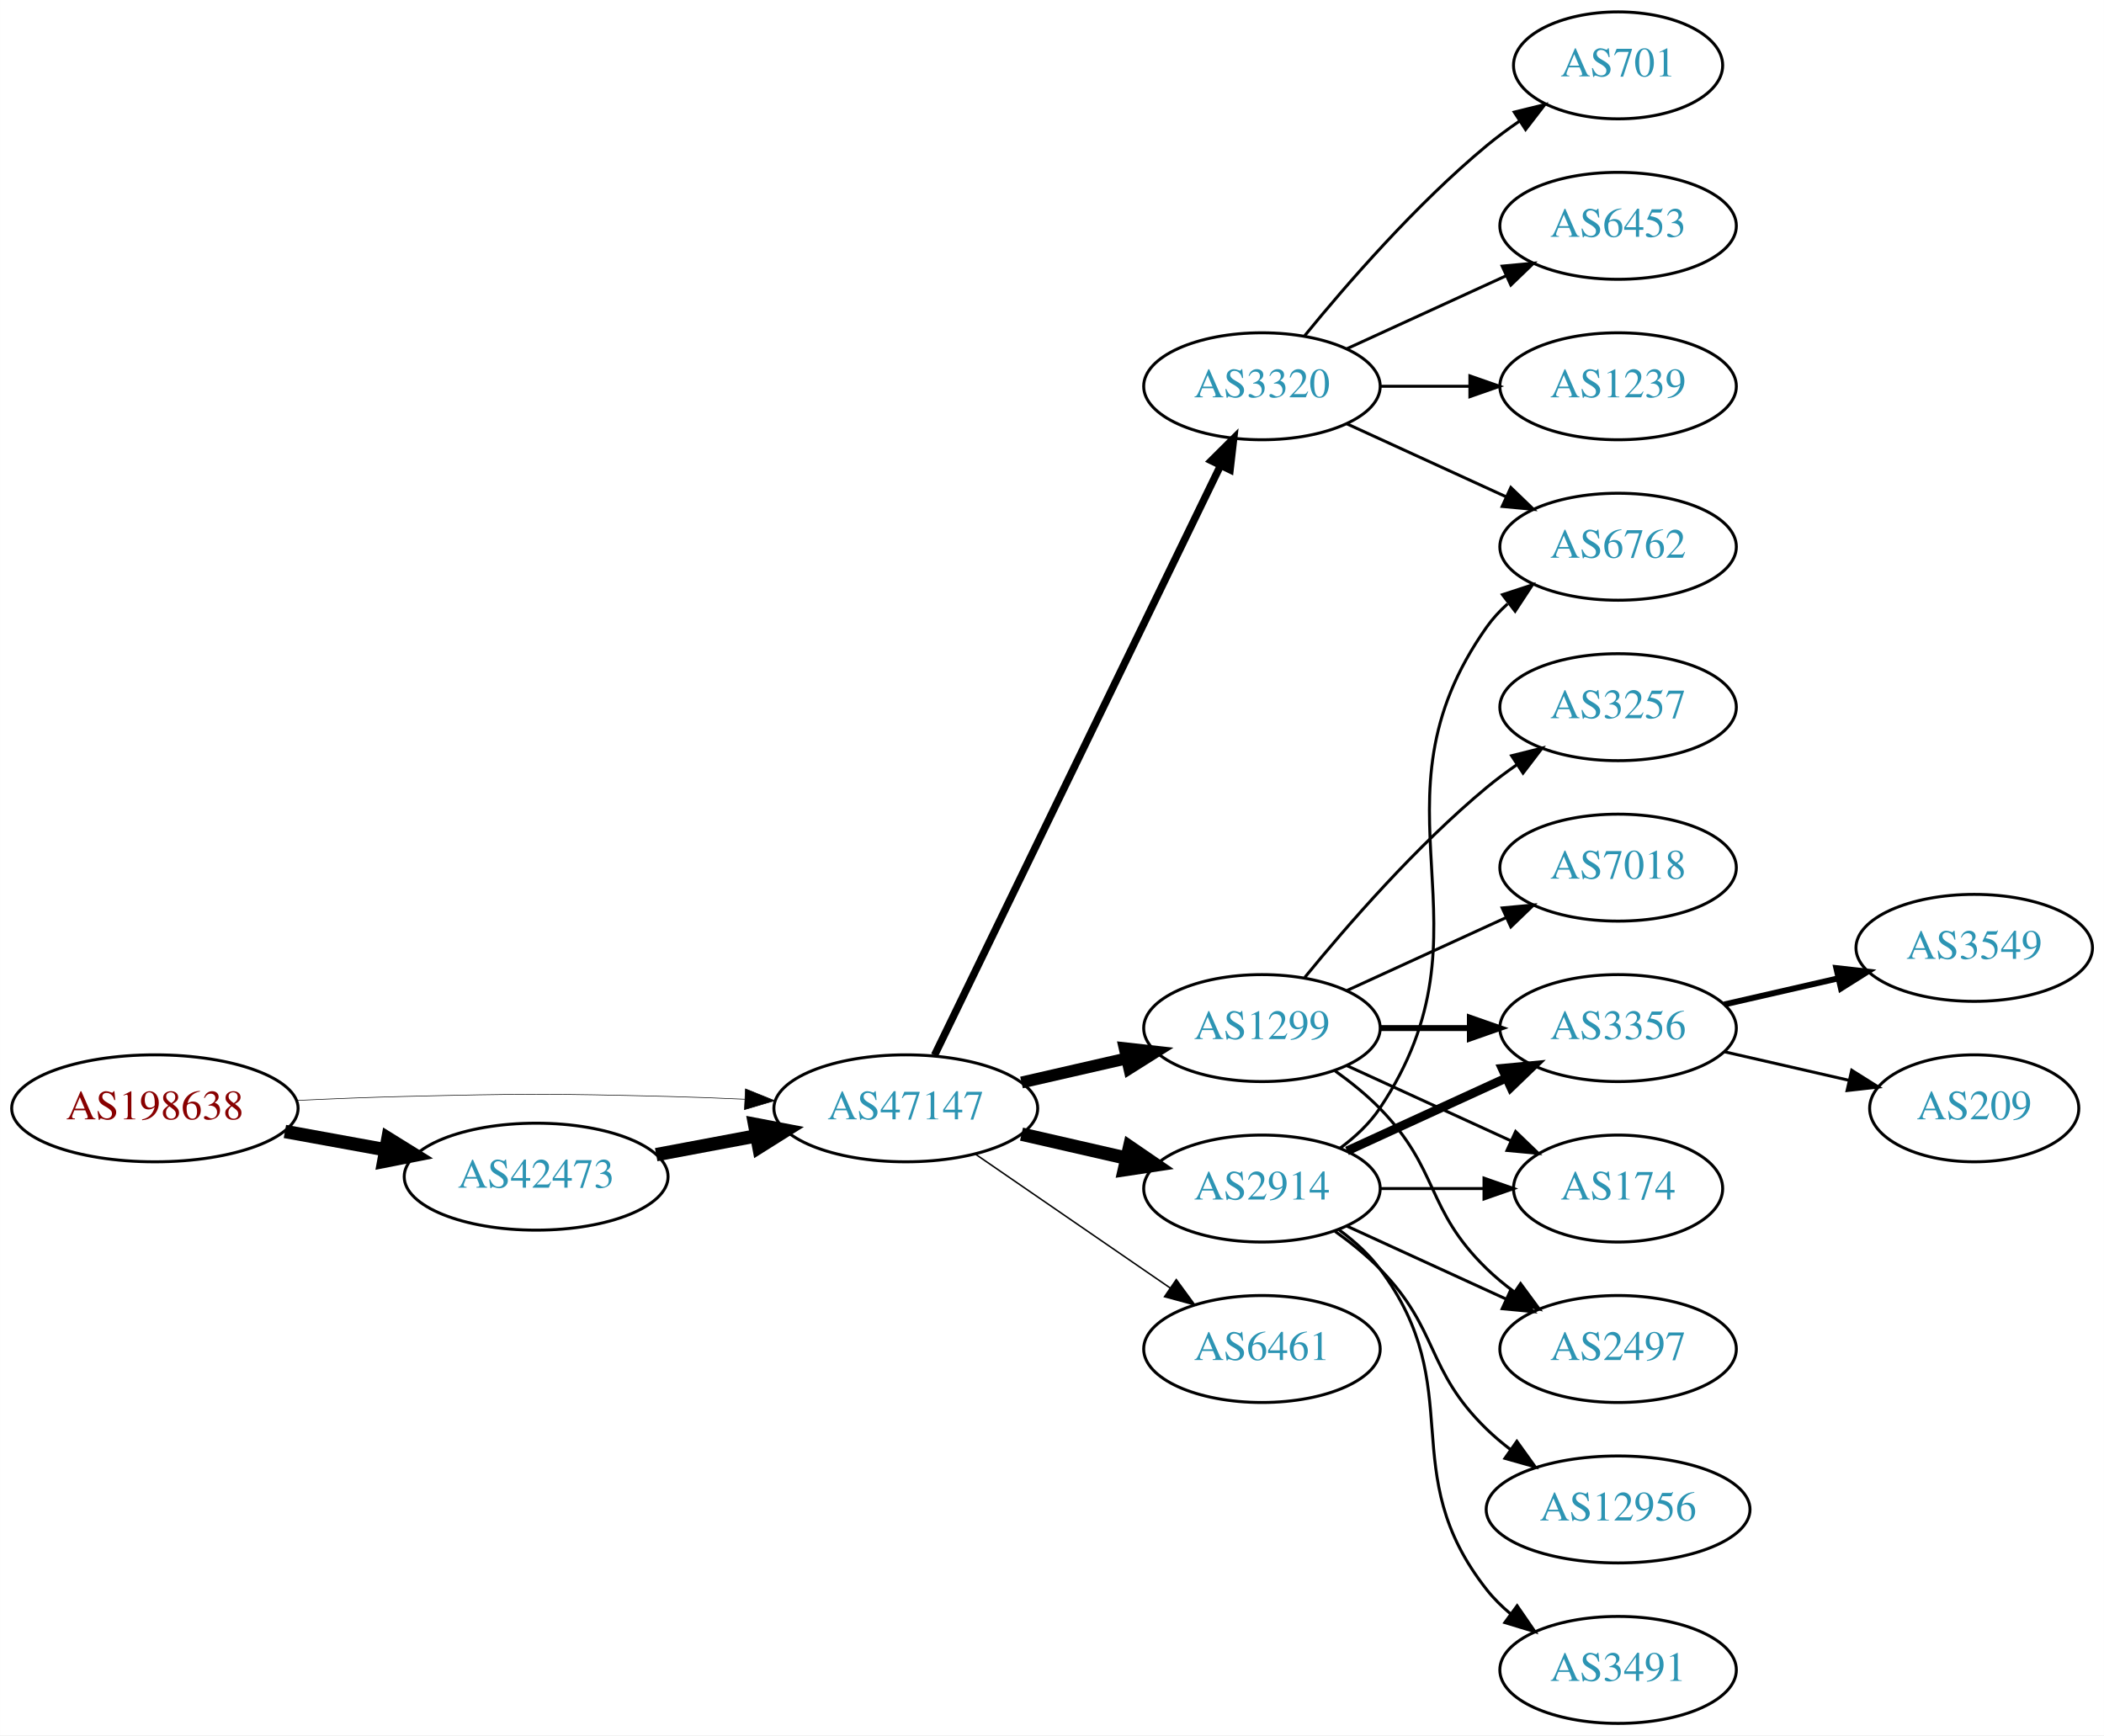
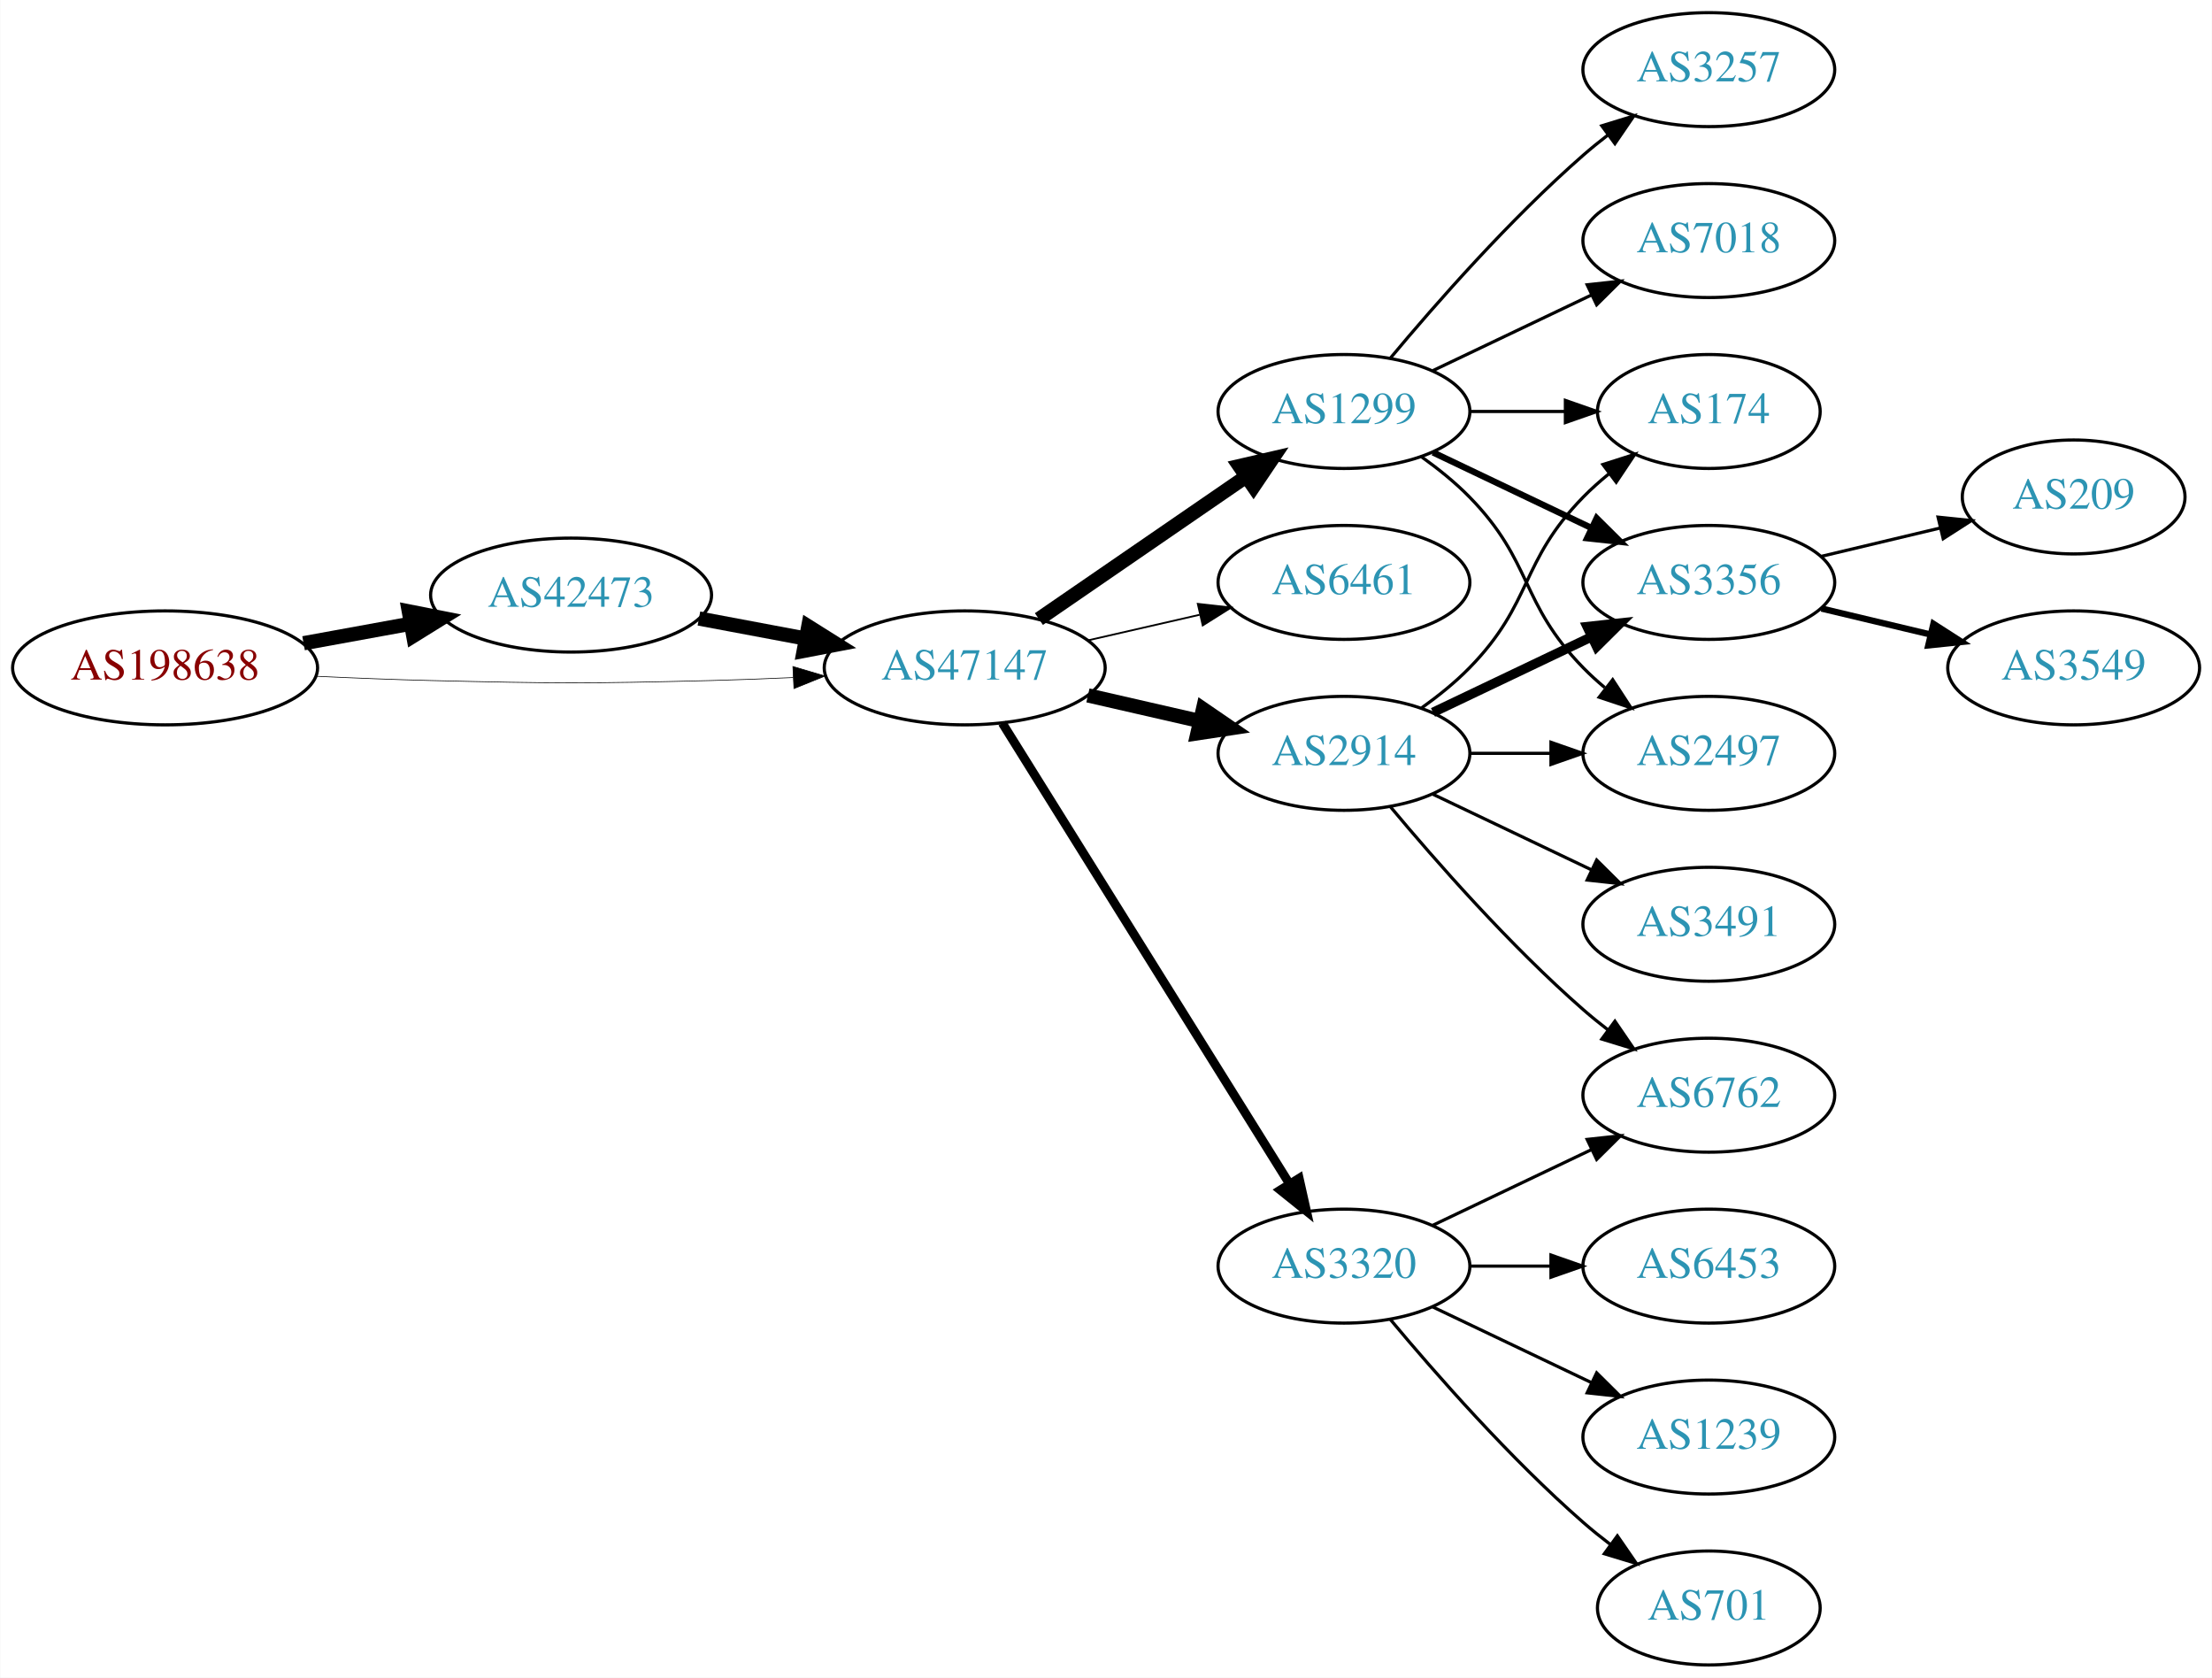
- <svg xmlns="http://www.w3.org/2000/svg" xmlns:xlink="http://www.w3.org/1999/xlink" width="708pt" height="584pt" viewBox="0.00 0.00 707.95 584.00">
-   <g id="graph0" class="graph" transform="scale(1 1) rotate(0) translate(4 580)">
-     <polygon fill="white" stroke="none" points="-4,4 -4,-580 703.954,-580 703.954,4 -4,4" />
+ <svg xmlns="http://www.w3.org/2000/svg" xmlns:xlink="http://www.w3.org/1999/xlink" width="699pt" height="530pt" viewBox="0.00 0.00 698.85 530.00">
+   <g id="graph0" class="graph" transform="scale(1 1) rotate(0) translate(4 526)">
+     <polygon fill="white" stroke="none" points="-4,4 -4,-526 694.855,-526 694.855,4 -4,4" />
    <g id="node1" class="node">
      <g id="a_node1">
        <a xlink:href="/asn/198638" xlink:title="AS198638 ~ Juergen Bachinger [AT]">
-           <ellipse fill="#ffffff" stroke="black" cx="48.096" cy="-207" rx="48.192" ry="18" />
-           <text text-anchor="middle" x="48.096" y="-203.3" font-family="Times,serif" font-size="14.00" fill="#880000">AS198638</text>
+           <ellipse fill="#ffffff" stroke="black" cx="48.096" cy="-315" rx="48.192" ry="18" />
+           <text text-anchor="middle" x="48.096" y="-311.3" font-family="Times,serif" font-size="14.00" fill="#880000">AS198638</text>
        </a>
      </g>
    </g>
    <g id="node2" class="node">
      <g id="a_node2">
        <a xlink:href="/asn/42473" xlink:title="AS42473 ~ ANEXIA Internetdienstleistungs GmbH [AT]">
-           <ellipse fill="#ffffff" stroke="black" cx="176.388" cy="-184" rx="44.393" ry="18" />
-           <text text-anchor="middle" x="176.388" y="-180.3" font-family="Times,serif" font-size="14.00" fill="#2c94b3">AS42473</text>
+           <ellipse fill="#ffffff" stroke="black" cx="176.388" cy="-338" rx="44.393" ry="18" />
+           <text text-anchor="middle" x="176.388" y="-334.3" font-family="Times,serif" font-size="14.00" fill="#2c94b3">AS42473</text>
        </a>
      </g>
    </g>
    <g id="edge1" class="edge">
-       <path fill="none" stroke="black" stroke-width="4.5" d="M91.852,-199.213C102.7,-197.238 114.448,-195.098 125.611,-193.065" />
-       <polygon fill="black" stroke="black" stroke-width="4.5" points="126.523,-196.901 135.656,-191.236 125.112,-189.154 126.523,-196.901" />
+       <path fill="none" stroke="black" stroke-width="4.5" d="M91.852,-322.787C102.7,-324.762 114.448,-326.902 125.611,-328.935" />
+       <polygon fill="black" stroke="black" stroke-width="4.5" points="125.112,-332.846 135.656,-330.764 126.523,-325.099 125.112,-332.846" />
    </g>
    <g id="node3" class="node">
      <g id="a_node3">
        <a xlink:href="/asn/47147" xlink:title="AS47147 ~ ANEXIA Internetdienstleistungs GmbH [AT]">
-           <ellipse fill="#ffffff" stroke="black" cx="300.78" cy="-207" rx="44.393" ry="18" />
-           <text text-anchor="middle" x="300.78" y="-203.3" font-family="Times,serif" font-size="14.00" fill="#2c94b3">AS47147</text>
+           <ellipse fill="#ffffff" stroke="black" cx="300.78" cy="-315" rx="44.393" ry="18" />
+           <text text-anchor="middle" x="300.78" y="-311.3" font-family="Times,serif" font-size="14.00" fill="#2c94b3">AS47147</text>
        </a>
      </g>
    </g>
    <g id="edge2" class="edge">
-       <path fill="none" stroke="black" stroke-width="0.205" d="M96.103,-209.658C107.883,-210.215 120.496,-210.719 132.191,-211 171.466,-211.945 181.311,-211.991 220.584,-211 228.992,-210.788 237.897,-210.449 246.583,-210.056" />
-       <polygon fill="black" stroke="black" stroke-width="0.205" points="246.816,-213.549 256.637,-209.575 246.481,-206.557 246.816,-213.549" />
+       <path fill="none" stroke="black" stroke-width="0.214" d="M96.103,-312.342C107.883,-311.785 120.496,-311.281 132.191,-311 171.466,-310.055 181.311,-310.009 220.584,-311 228.992,-311.212 237.897,-311.551 246.583,-311.944" />
+       <polygon fill="black" stroke="black" stroke-width="0.214" points="246.481,-315.443 256.637,-312.425 246.816,-308.451 246.481,-315.443" />
    </g>
    <g id="edge3" class="edge">
-       <path fill="none" stroke="black" stroke-width="4.5" d="M216.787,-191.404C227.487,-193.415 239.211,-195.618 250.388,-197.718" />
-       <polygon fill="black" stroke="black" stroke-width="4.5" points="249.899,-201.633 260.454,-199.61 251.353,-193.893 249.899,-201.633" />
+       <path fill="none" stroke="black" stroke-width="4.5" d="M216.787,-330.596C227.487,-328.585 239.211,-326.382 250.388,-324.282" />
+       <polygon fill="black" stroke="black" stroke-width="4.5" points="251.353,-328.107 260.454,-322.39 249.899,-320.367 251.353,-328.107" />
    </g>
    <g id="node4" class="node">
      <g id="a_node4">
-         <a xlink:href="/asn/3320" xlink:title="AS3320 ~ DTAG [DE]">
-           <ellipse fill="#ffffff" stroke="black" cx="420.622" cy="-450" rx="39.794" ry="18" />
-           <text text-anchor="middle" x="420.622" y="-446.3" font-family="Times,serif" font-size="14.00" fill="#2c94b3">AS3320</text>
+         <a xlink:href="/asn/1299" xlink:title="AS1299 ~ Telia Carrier [EU]">
+           <ellipse fill="#ffffff" stroke="black" cx="420.622" cy="-396" rx="39.794" ry="18" />
+           <text text-anchor="middle" x="420.622" y="-392.3" font-family="Times,serif" font-size="14.00" fill="#2c94b3">AS1299</text>
        </a>
      </g>
    </g>
    <g id="edge4" class="edge">
-       <path fill="none" stroke="black" stroke-width="2.5" d="M310.445,-224.868C330.925,-267.101 382.413,-373.272 406.639,-423.227" />
-       <polygon fill="black" stroke="black" stroke-width="2.5" points="403.59,-424.963 411.103,-432.433 409.889,-421.908 403.59,-424.963" />
+       <path fill="none" stroke="black" stroke-width="4.5" d="M324.222,-330.426C342.804,-343.198 369.365,-361.455 389.744,-375.463" />
+       <polygon fill="black" stroke="black" stroke-width="4.5" points="387.587,-378.758 398.058,-381.178 392.048,-372.269 387.587,-378.758" />
    </g>
    <g id="node5" class="node">
      <g id="a_node5">
-         <a xlink:href="/asn/1299" xlink:title="AS1299 ~ Telia Carrier [EU]">
-           <ellipse fill="#ffffff" stroke="black" cx="420.622" cy="-234" rx="39.794" ry="18" />
-           <text text-anchor="middle" x="420.622" y="-230.3" font-family="Times,serif" font-size="14.00" fill="#2c94b3">AS1299</text>
+         <a xlink:href="/asn/6461" xlink:title="AS6461 ~ Zayo Bandwidth [US]">
+           <ellipse fill="#ffffff" stroke="black" cx="420.622" cy="-342" rx="39.794" ry="18" />
+           <text text-anchor="middle" x="420.622" y="-338.3" font-family="Times,serif" font-size="14.00" fill="#2c94b3">AS6461</text>
        </a>
      </g>
    </g>
    <g id="edge5" class="edge">
-       <path fill="none" stroke="black" stroke-width="4" d="M339.714,-215.692C350.955,-218.267 363.368,-221.111 374.991,-223.774" />
-       <polygon fill="black" stroke="black" stroke-width="4" points="374.424,-227.235 384.953,-226.057 375.987,-220.412 374.424,-227.235" />
+       <path fill="none" stroke="black" stroke-width="0.562" d="M339.714,-323.692C350.955,-326.267 363.368,-329.111 374.991,-331.774" />
+       <polygon fill="black" stroke="black" stroke-width="0.562" points="374.424,-335.235 384.953,-334.057 375.987,-328.412 374.424,-335.235" />
    </g>
    <g id="node6" class="node">
      <g id="a_node6">
-         <a xlink:href="/asn/6461" xlink:title="AS6461 ~ Zayo Bandwidth [US]">
-           <ellipse fill="#ffffff" stroke="black" cx="420.622" cy="-126" rx="39.794" ry="18" />
-           <text text-anchor="middle" x="420.622" y="-122.3" font-family="Times,serif" font-size="14.00" fill="#2c94b3">AS6461</text>
+         <a xlink:href="/asn/2914" xlink:title="AS2914 ~ NTT America, Inc. [US]">
+           <ellipse fill="#ffffff" stroke="black" cx="420.622" cy="-288" rx="39.794" ry="18" />
+           <text text-anchor="middle" x="420.622" y="-284.3" font-family="Times,serif" font-size="14.00" fill="#2c94b3">AS2914</text>
        </a>
      </g>
    </g>
    <g id="edge6" class="edge">
-       <path fill="none" stroke="black" stroke-width="0.5" d="M324.222,-191.574C342.804,-178.802 369.365,-160.545 389.744,-146.537" />
-       <polygon fill="black" stroke="black" stroke-width="0.5" points="391.8,-149.371 398.058,-140.822 387.835,-143.602 391.8,-149.371" />
+       <path fill="none" stroke="black" stroke-width="4.5" d="M339.714,-306.308C350.955,-303.733 363.368,-300.889 374.991,-298.226" />
+       <polygon fill="black" stroke="black" stroke-width="4.5" points="376.085,-302.015 384.953,-295.943 374.326,-294.339 376.085,-302.015" />
    </g>
    <g id="node7" class="node">
      <g id="a_node7">
-         <a xlink:href="/asn/2914" xlink:title="AS2914 ~ NTT America, Inc. [US]">
-           <ellipse fill="#ffffff" stroke="black" cx="420.622" cy="-180" rx="39.794" ry="18" />
-           <text text-anchor="middle" x="420.622" y="-176.3" font-family="Times,serif" font-size="14.00" fill="#2c94b3">AS2914</text>
+         <a xlink:href="/asn/3320" xlink:title="AS3320 ~ DTAG [DE]">
+           <ellipse fill="#ffffff" stroke="black" cx="420.622" cy="-126" rx="39.794" ry="18" />
+           <text text-anchor="middle" x="420.622" y="-122.3" font-family="Times,serif" font-size="14.00" fill="#2c94b3">AS3320</text>
        </a>
      </g>
    </g>
    <g id="edge7" class="edge">
-       <path fill="none" stroke="black" stroke-width="4.5" d="M339.714,-198.308C350.955,-195.733 363.368,-192.889 374.991,-190.226" />
-       <polygon fill="black" stroke="black" stroke-width="4.5" points="376.085,-194.015 384.953,-187.943 374.326,-186.339 376.085,-194.015" />
+       <path fill="none" stroke="black" stroke-width="2.812" d="M312.655,-297.558C333.438,-264.225 378.899,-191.314 403.327,-152.134" />
+       <polygon fill="black" stroke="black" stroke-width="2.812" points="406.453,-153.737 408.773,-143.4 400.513,-150.034 406.453,-153.737" />
    </g>
    <g id="node8" class="node">
      <g id="a_node8">
-         <a xlink:href="/asn/701" xlink:title="AS701 ~ UUNET [US]">
-           <ellipse fill="#ffffff" stroke="black" cx="540.465" cy="-558" rx="35.194" ry="18" />
-           <text text-anchor="middle" x="540.465" y="-554.3" font-family="Times,serif" font-size="14.00" fill="#2c94b3">AS701</text>
-         </a>
-       </g>
-     </g>
-     <g id="edge8" class="edge">
-       <path fill="none" stroke="black" d="M435.041,-467.065C449.156,-484.375 472.571,-511.345 496.269,-531 499.732,-533.872 503.524,-536.669 507.379,-539.308" />
-       <polygon fill="black" stroke="black" points="505.521,-542.275 515.812,-544.797 509.34,-536.408 505.521,-542.275" />
+         <a xlink:href="/asn/174" xlink:title="AS174 ~ Cogent Communications [US]">
+           <ellipse fill="#ffffff" stroke="black" cx="535.915" cy="-396" rx="35.194" ry="18" />
+           <text text-anchor="middle" x="535.915" y="-392.3" font-family="Times,serif" font-size="14.00" fill="#2c94b3">AS174</text>
+         </a>
+       </g>
+     </g>
+     <g id="edge13" class="edge">
+       <path fill="none" stroke="black" d="M460.294,-396C470,-396 480.491,-396 490.453,-396" />
+       <polygon fill="black" stroke="black" points="490.59,-399.5 500.59,-396 490.59,-392.5 490.59,-399.5" />
    </g>
    <g id="node9" class="node">
      <g id="a_node9">
-         <a xlink:href="/asn/6453" xlink:title="AS6453 ~ TATA COMMUNICATIONS (AMERICA) INC [US]">
-           <ellipse fill="#ffffff" stroke="black" cx="540.465" cy="-504" rx="39.794" ry="18" />
-           <text text-anchor="middle" x="540.465" y="-500.3" font-family="Times,serif" font-size="14.00" fill="#2c94b3">AS6453</text>
-         </a>
-       </g>
-     </g>
-     <g id="edge9" class="edge">
-       <path fill="none" stroke="black" d="M449.251,-462.661C465.208,-469.973 485.479,-479.261 502.761,-487.181" />
-       <polygon fill="black" stroke="black" points="501.46,-490.435 512.009,-491.419 504.376,-484.071 501.46,-490.435" />
+         <a xlink:href="/asn/3356" xlink:title="AS3356 ~ Level 3 Parent, LLC [US]">
+           <ellipse fill="#ffffff" stroke="black" cx="535.915" cy="-342" rx="39.794" ry="18" />
+           <text text-anchor="middle" x="535.915" y="-338.3" font-family="Times,serif" font-size="14.00" fill="#2c94b3">AS3356</text>
+         </a>
+       </g>
+     </g>
+     <g id="edge16" class="edge">
+       <path fill="none" stroke="black" stroke-width="2" d="M448.759,-383.066C463.753,-375.919 482.574,-366.948 498.797,-359.215" />
+       <polygon fill="black" stroke="black" stroke-width="2" points="500.479,-362.291 508,-354.829 497.467,-355.972 500.479,-362.291" />
    </g>
    <g id="node10" class="node">
      <g id="a_node10">
-         <a xlink:href="/asn/1239" xlink:title="AS1239 ~ Sprint [US]">
-           <ellipse fill="#ffffff" stroke="black" cx="540.465" cy="-450" rx="39.794" ry="18" />
-           <text text-anchor="middle" x="540.465" y="-446.3" font-family="Times,serif" font-size="14.00" fill="#2c94b3">AS1239</text>
-         </a>
-       </g>
+         <a xlink:href="/asn/2497" xlink:title="AS2497 ~ Internet Initiative Japan Inc. [JP]">
+           <ellipse fill="#ffffff" stroke="black" cx="535.915" cy="-288" rx="39.794" ry="18" />
+           <text text-anchor="middle" x="535.915" y="-284.3" font-family="Times,serif" font-size="14.00" fill="#2c94b3">AS2497</text>
+         </a>
+       </g>
+     </g>
+     <g id="edge17" class="edge">
+       <path fill="none" stroke="black" d="M445.216,-381.611C450.472,-377.852 455.804,-373.563 460.269,-369 480.441,-348.383 476.096,-335.617 496.269,-315 498.362,-312.861 500.645,-310.782 503.022,-308.79" />
+       <polygon fill="black" stroke="black" points="505.54,-311.268 511.321,-302.389 501.265,-305.725 505.54,-311.268" />
+     </g>
+     <g id="node13" class="node">
+       <g id="a_node13">
+         <a xlink:href="/asn/3257" xlink:title="AS3257 ~ GTT [DE]">
+           <ellipse fill="#ffffff" stroke="black" cx="535.915" cy="-504" rx="39.794" ry="18" />
+           <text text-anchor="middle" x="535.915" y="-500.3" font-family="Times,serif" font-size="14.00" fill="#2c94b3">AS3257</text>
+         </a>
+       </g>
+     </g>
+     <g id="edge14" class="edge">
+       <path fill="none" stroke="black" d="M435.252,-412.817C449.535,-429.929 473.081,-456.745 496.269,-477 498.734,-479.154 501.373,-481.294 504.07,-483.372" />
+       <polygon fill="black" stroke="black" points="502.095,-486.264 512.225,-489.37 506.244,-480.625 502.095,-486.264" />
+     </g>
+     <g id="node14" class="node">
+       <g id="a_node14">
+         <a xlink:href="/asn/7018" xlink:title="AS7018 ~ AT&amp;T Services, Inc. [US]">
+           <ellipse fill="#ffffff" stroke="black" cx="535.915" cy="-450" rx="39.794" ry="18" />
+           <text text-anchor="middle" x="535.915" y="-446.3" font-family="Times,serif" font-size="14.00" fill="#2c94b3">AS7018</text>
+         </a>
+       </g>
+     </g>
+     <g id="edge15" class="edge">
+       <path fill="none" stroke="black" d="M448.759,-408.934C463.753,-416.081 482.574,-425.052 498.797,-432.785" />
+       <polygon fill="black" stroke="black" points="497.467,-436.028 508,-437.171 500.479,-429.709 497.467,-436.028" />
+     </g>
+     <g id="edge8" class="edge">
+       <path fill="none" stroke="black" d="M445.216,-302.389C450.472,-306.148 455.804,-310.437 460.269,-315 480.441,-335.617 476.096,-348.383 496.269,-369 498.748,-371.534 501.495,-373.983 504.347,-376.304" />
+       <polygon fill="black" stroke="black" points="502.439,-379.248 512.532,-382.468 506.65,-373.657 502.439,-379.248" />
+     </g>
+     <g id="edge9" class="edge">
+       <path fill="none" stroke="black" stroke-width="3" d="M448.759,-300.934C463.753,-308.081 482.574,-317.052 498.797,-324.785" />
+       <polygon fill="black" stroke="black" stroke-width="3" points="497.467,-328.028 508,-329.171 500.479,-321.709 497.467,-328.028" />
    </g>
    <g id="edge10" class="edge">
-       <path fill="none" stroke="black" d="M460.535,-450C470.088,-450 480.438,-450 490.401,-450" />
-       <polygon fill="black" stroke="black" points="490.593,-453.5 500.593,-450 490.593,-446.5 490.593,-453.5" />
+       <path fill="none" stroke="black" d="M460.294,-288C468.497,-288 477.261,-288 485.794,-288" />
+       <polygon fill="black" stroke="black" points="486.033,-291.5 496.033,-288 486.033,-284.5 486.033,-291.5" />
    </g>
    <g id="node11" class="node">
      <g id="a_node11">
-         <a xlink:href="/asn/6762" xlink:title="AS6762 ~ TELECOM ITALIA SPARKLE S.p.A. [IT]">
-           <ellipse fill="#ffffff" stroke="black" cx="540.465" cy="-396" rx="39.794" ry="18" />
-           <text text-anchor="middle" x="540.465" y="-392.3" font-family="Times,serif" font-size="14.00" fill="#2c94b3">AS6762</text>
+         <a xlink:href="/asn/3491" xlink:title="AS3491 ~ PCCW Global, Inc. [US]">
+           <ellipse fill="#ffffff" stroke="black" cx="535.915" cy="-234" rx="39.794" ry="18" />
+           <text text-anchor="middle" x="535.915" y="-230.3" font-family="Times,serif" font-size="14.00" fill="#2c94b3">AS3491</text>
        </a>
      </g>
    </g>
    <g id="edge11" class="edge">
-       <path fill="none" stroke="black" d="M449.251,-437.339C465.208,-430.027 485.479,-420.739 502.761,-412.819" />
-       <polygon fill="black" stroke="black" points="504.376,-415.929 512.009,-408.581 501.46,-409.565 504.376,-415.929" />
+       <path fill="none" stroke="black" d="M448.759,-275.066C463.753,-267.919 482.574,-258.948 498.797,-251.215" />
+       <polygon fill="black" stroke="black" points="500.479,-254.291 508,-246.829 497.467,-247.972 500.479,-254.291" />
    </g>
    <g id="node12" class="node">
      <g id="a_node12">
-         <a xlink:href="/asn/3356" xlink:title="AS3356 ~ Level 3 Parent, LLC [US]">
-           <ellipse fill="#ffffff" stroke="black" cx="540.465" cy="-234" rx="39.794" ry="18" />
-           <text text-anchor="middle" x="540.465" y="-230.3" font-family="Times,serif" font-size="14.00" fill="#2c94b3">AS3356</text>
+         <a xlink:href="/asn/6762" xlink:title="AS6762 ~ TELECOM ITALIA SPARKLE S.p.A. [IT]">
+           <ellipse fill="#ffffff" stroke="black" cx="535.915" cy="-180" rx="39.794" ry="18" />
+           <text text-anchor="middle" x="535.915" y="-176.3" font-family="Times,serif" font-size="14.00" fill="#2c94b3">AS6762</text>
        </a>
      </g>
    </g>
    <g id="edge12" class="edge">
-       <path fill="none" stroke="black" stroke-width="2" d="M460.535,-234C470.088,-234 480.438,-234 490.401,-234" />
-       <polygon fill="black" stroke="black" stroke-width="2" points="490.593,-237.5 500.593,-234 490.593,-230.5 490.593,-237.5" />
-     </g>
-     <g id="node13" class="node">
-       <g id="a_node13">
-         <a xlink:href="/asn/174" xlink:title="AS174 ~ Cogent Communications [US]">
-           <ellipse fill="#ffffff" stroke="black" cx="540.465" cy="-180" rx="35.194" ry="18" />
-           <text text-anchor="middle" x="540.465" y="-176.3" font-family="Times,serif" font-size="14.00" fill="#2c94b3">AS174</text>
-         </a>
-       </g>
-     </g>
-     <g id="edge13" class="edge">
-       <path fill="none" stroke="black" d="M449.251,-221.339C465.667,-213.817 486.649,-204.202 504.246,-196.139" />
-       <polygon fill="black" stroke="black" points="505.99,-199.189 513.623,-191.842 503.074,-192.826 505.99,-199.189" />
-     </g>
-     <g id="node14" class="node">
-       <g id="a_node14">
-         <a xlink:href="/asn/3257" xlink:title="AS3257 ~ GTT [DE]">
-           <ellipse fill="#ffffff" stroke="black" cx="540.465" cy="-342" rx="39.794" ry="18" />
-           <text text-anchor="middle" x="540.465" y="-338.3" font-family="Times,serif" font-size="14.00" fill="#2c94b3">AS3257</text>
-         </a>
-       </g>
-     </g>
-     <g id="edge14" class="edge">
-       <path fill="none" stroke="black" d="M435.041,-251.065C449.156,-268.375 472.571,-295.345 496.269,-315 499.485,-317.668 502.986,-320.27 506.556,-322.741" />
-       <polygon fill="black" stroke="black" points="504.634,-325.666 514.912,-328.236 508.48,-319.817 504.634,-325.666" />
+       <path fill="none" stroke="black" d="M435.252,-271.183C449.535,-254.071 473.081,-227.255 496.269,-207 498.734,-204.846 501.373,-202.706 504.07,-200.628" />
+       <polygon fill="black" stroke="black" points="506.244,-203.375 512.225,-194.63 502.095,-197.736 506.244,-203.375" />
+     </g>
+     <g id="edge19" class="edge">
+       <path fill="none" stroke="black" d="M448.759,-138.934C463.753,-146.081 482.574,-155.052 498.797,-162.785" />
+       <polygon fill="black" stroke="black" points="497.467,-166.028 508,-167.171 500.479,-159.709 497.467,-166.028" />
    </g>
    <g id="node15" class="node">
      <g id="a_node15">
-         <a xlink:href="/asn/7018" xlink:title="AS7018 ~ AT&amp;T Services, Inc. [US]">
-           <ellipse fill="#ffffff" stroke="black" cx="540.465" cy="-288" rx="39.794" ry="18" />
-           <text text-anchor="middle" x="540.465" y="-284.3" font-family="Times,serif" font-size="14.00" fill="#2c94b3">AS7018</text>
-         </a>
-       </g>
-     </g>
-     <g id="edge15" class="edge">
-       <path fill="none" stroke="black" d="M449.251,-246.661C465.208,-253.973 485.479,-263.261 502.761,-271.181" />
-       <polygon fill="black" stroke="black" points="501.46,-274.435 512.009,-275.419 504.376,-268.071 501.46,-274.435" />
+         <a xlink:href="/asn/6453" xlink:title="AS6453 ~ TATA COMMUNICATIONS (AMERICA) INC [US]">
+           <ellipse fill="#ffffff" stroke="black" cx="535.915" cy="-126" rx="39.794" ry="18" />
+           <text text-anchor="middle" x="535.915" y="-122.3" font-family="Times,serif" font-size="14.00" fill="#2c94b3">AS6453</text>
+         </a>
+       </g>
+     </g>
+     <g id="edge18" class="edge">
+       <path fill="none" stroke="black" d="M460.294,-126C468.497,-126 477.261,-126 485.794,-126" />
+       <polygon fill="black" stroke="black" points="486.033,-129.5 496.033,-126 486.033,-122.5 486.033,-129.5" />
    </g>
    <g id="node16" class="node">
      <g id="a_node16">
-         <a xlink:href="/asn/2497" xlink:title="AS2497 ~ Internet Initiative Japan Inc. [JP]">
-           <ellipse fill="#ffffff" stroke="black" cx="540.465" cy="-126" rx="39.794" ry="18" />
-           <text text-anchor="middle" x="540.465" y="-122.3" font-family="Times,serif" font-size="14.00" fill="#2c94b3">AS2497</text>
-         </a>
-       </g>
-     </g>
-     <g id="edge16" class="edge">
-       <path fill="none" stroke="black" d="M445.216,-219.611C450.472,-215.852 455.804,-211.563 460.269,-207 480.441,-186.383 475.575,-173.094 496.269,-153 499.114,-150.237 502.288,-147.614 505.588,-145.166" />
-       <polygon fill="black" stroke="black" points="507.653,-147.994 513.936,-139.462 503.704,-142.214 507.653,-147.994" />
+         <a xlink:href="/asn/1239" xlink:title="AS1239 ~ Sprint [US]">
+           <ellipse fill="#ffffff" stroke="black" cx="535.915" cy="-72" rx="39.794" ry="18" />
+           <text text-anchor="middle" x="535.915" y="-68.3" font-family="Times,serif" font-size="14.00" fill="#2c94b3">AS1239</text>
+         </a>
+       </g>
    </g>
    <g id="edge20" class="edge">
-       <path fill="none" stroke="black" d="M446.941,-193.607C451.997,-197.351 456.809,-201.831 460.269,-207 501.293,-268.294 453.69,-308.775 496.269,-369 498.26,-371.816 500.647,-374.401 503.263,-376.76" />
-       <polygon fill="black" stroke="black" points="501.562,-379.865 511.631,-383.162 505.815,-374.306 501.562,-379.865" />
-     </g>
-     <g id="edge21" class="edge">
-       <path fill="none" stroke="black" stroke-width="3" d="M449.251,-192.661C465.208,-199.973 485.479,-209.261 502.761,-217.181" />
-       <polygon fill="black" stroke="black" stroke-width="3" points="501.46,-220.435 512.009,-221.419 504.376,-214.071 501.46,-220.435" />
-     </g>
-     <g id="edge19" class="edge">
-       <path fill="none" stroke="black" d="M460.535,-180C471.622,-180 483.781,-180 495.164,-180" />
-       <polygon fill="black" stroke="black" points="495.345,-183.5 505.345,-180 495.345,-176.5 495.345,-183.5" />
-     </g>
-     <g id="edge24" class="edge">
-       <path fill="none" stroke="black" d="M449.251,-167.339C465.208,-160.027 485.479,-150.739 502.761,-142.819" />
-       <polygon fill="black" stroke="black" points="504.376,-145.929 512.009,-138.581 501.46,-139.565 504.376,-145.929" />
-     </g>
-     <g id="node19" class="node">
-       <g id="a_node19">
-         <a xlink:href="/asn/3491" xlink:title="AS3491 ~ PCCW Global, Inc. [US]">
-           <ellipse fill="#ffffff" stroke="black" cx="540.465" cy="-18" rx="39.794" ry="18" />
-           <text text-anchor="middle" x="540.465" y="-14.3" font-family="Times,serif" font-size="14.00" fill="#2c94b3">AS3491</text>
-         </a>
-       </g>
-     </g>
-     <g id="edge22" class="edge">
-       <path fill="none" stroke="black" d="M446.553,-166.118C451.629,-162.389 456.547,-157.984 460.269,-153 490.54,-112.458 464.97,-84.754 496.269,-45 498.594,-42.047 501.337,-39.33 504.296,-36.853" />
-       <polygon fill="black" stroke="black" points="506.489,-39.585 512.493,-30.855 502.356,-33.936 506.489,-39.585" />
-     </g>
-     <g id="node20" class="node">
-       <g id="a_node20">
-         <a xlink:href="/asn/12956" xlink:title="AS12956 ~ TELXIUS [ES]">
-           <ellipse fill="#ffffff" stroke="black" cx="540.465" cy="-72" rx="44.393" ry="18" />
-           <text text-anchor="middle" x="540.465" y="-68.3" font-family="Times,serif" font-size="14.00" fill="#2c94b3">AS12956</text>
-         </a>
-       </g>
-     </g>
-     <g id="edge23" class="edge">
-       <path fill="none" stroke="black" d="M445.216,-165.611C450.472,-161.852 455.804,-157.563 460.269,-153 480.441,-132.383 475.575,-119.094 496.269,-99 498.755,-96.586 501.492,-94.278 504.346,-92.1" />
-       <polygon fill="black" stroke="black" points="506.4,-94.934 512.581,-86.329 502.383,-89.202 506.4,-94.934" />
+       <path fill="none" stroke="black" d="M448.759,-113.066C463.753,-105.919 482.574,-96.948 498.797,-89.215" />
+       <polygon fill="black" stroke="black" points="500.479,-92.291 508,-84.829 497.467,-85.972 500.479,-92.291" />
    </g>
    <g id="node17" class="node">
      <g id="a_node17">
-         <a xlink:href="/asn/3549" xlink:title="AS3549 ~ Level 3 Parent, LLC [US]">
-           <ellipse fill="#ffffff" stroke="black" cx="660.307" cy="-261" rx="39.794" ry="18" />
-           <text text-anchor="middle" x="660.307" y="-257.3" font-family="Times,serif" font-size="14.00" fill="#2c94b3">AS3549</text>
-         </a>
-       </g>
-     </g>
-     <g id="edge17" class="edge">
-       <path fill="none" stroke="black" stroke-width="2" d="M576.184,-241.955C588.184,-244.704 601.805,-247.825 614.498,-250.733" />
-       <polygon fill="black" stroke="black" stroke-width="2" points="613.9,-254.187 624.429,-253.009 615.463,-247.364 613.9,-254.187" />
+         <a xlink:href="/asn/701" xlink:title="AS701 ~ UUNET [US]">
+           <ellipse fill="#ffffff" stroke="black" cx="535.915" cy="-18" rx="35.194" ry="18" />
+           <text text-anchor="middle" x="535.915" y="-14.3" font-family="Times,serif" font-size="14.00" fill="#2c94b3">AS701</text>
+         </a>
+       </g>
+     </g>
+     <g id="edge21" class="edge">
+       <path fill="none" stroke="black" d="M435.252,-109.183C449.535,-92.071 473.081,-65.255 496.269,-45 498.939,-42.668 501.811,-40.352 504.742,-38.114" />
+       <polygon fill="black" stroke="black" points="507.019,-40.784 513.033,-32.061 502.892,-35.13 507.019,-40.784" />
    </g>
    <g id="node18" class="node">
      <g id="a_node18">
        <a xlink:href="/asn/209" xlink:title="AS209 ~ CenturyLink Communications, LLC [US]">
-           <ellipse fill="#ffffff" stroke="black" cx="660.307" cy="-207" rx="35.194" ry="18" />
-           <text text-anchor="middle" x="660.307" y="-203.3" font-family="Times,serif" font-size="14.00" fill="#2c94b3">AS209</text>
-         </a>
-       </g>
-     </g>
-     <g id="edge18" class="edge">
-       <path fill="none" stroke="black" d="M576.184,-226.045C589.277,-223.045 604.299,-219.604 617.94,-216.478" />
-       <polygon fill="black" stroke="black" points="619.081,-219.807 628.047,-214.162 617.518,-212.984 619.081,-219.807" />
+           <ellipse fill="#ffffff" stroke="black" cx="651.208" cy="-369" rx="35.194" ry="18" />
+           <text text-anchor="middle" x="651.208" y="-365.3" font-family="Times,serif" font-size="14.00" fill="#2c94b3">AS209</text>
+         </a>
+       </g>
+     </g>
+     <g id="edge22" class="edge">
+       <path fill="none" stroke="black" d="M571.522,-350.248C583.317,-353.058 596.622,-356.229 608.889,-359.153" />
+       <polygon fill="black" stroke="black" points="608.355,-362.624 618.894,-361.537 609.978,-355.814 608.355,-362.624" />
+     </g>
+     <g id="node19" class="node">
+       <g id="a_node19">
+         <a xlink:href="/asn/3549" xlink:title="AS3549 ~ Level 3 Parent, LLC [US]">
+           <ellipse fill="#ffffff" stroke="black" cx="651.208" cy="-315" rx="39.794" ry="18" />
+           <text text-anchor="middle" x="651.208" y="-311.3" font-family="Times,serif" font-size="14.00" fill="#2c94b3">AS3549</text>
+         </a>
+       </g>
+     </g>
+     <g id="edge23" class="edge">
+       <path fill="none" stroke="black" stroke-width="2" d="M571.522,-333.752C582.394,-331.162 594.548,-328.265 605.991,-325.538" />
+       <polygon fill="black" stroke="black" stroke-width="2" points="606.897,-328.92 615.813,-323.197 605.274,-322.111 606.897,-328.92" />
    </g>
  </g>
</svg>
